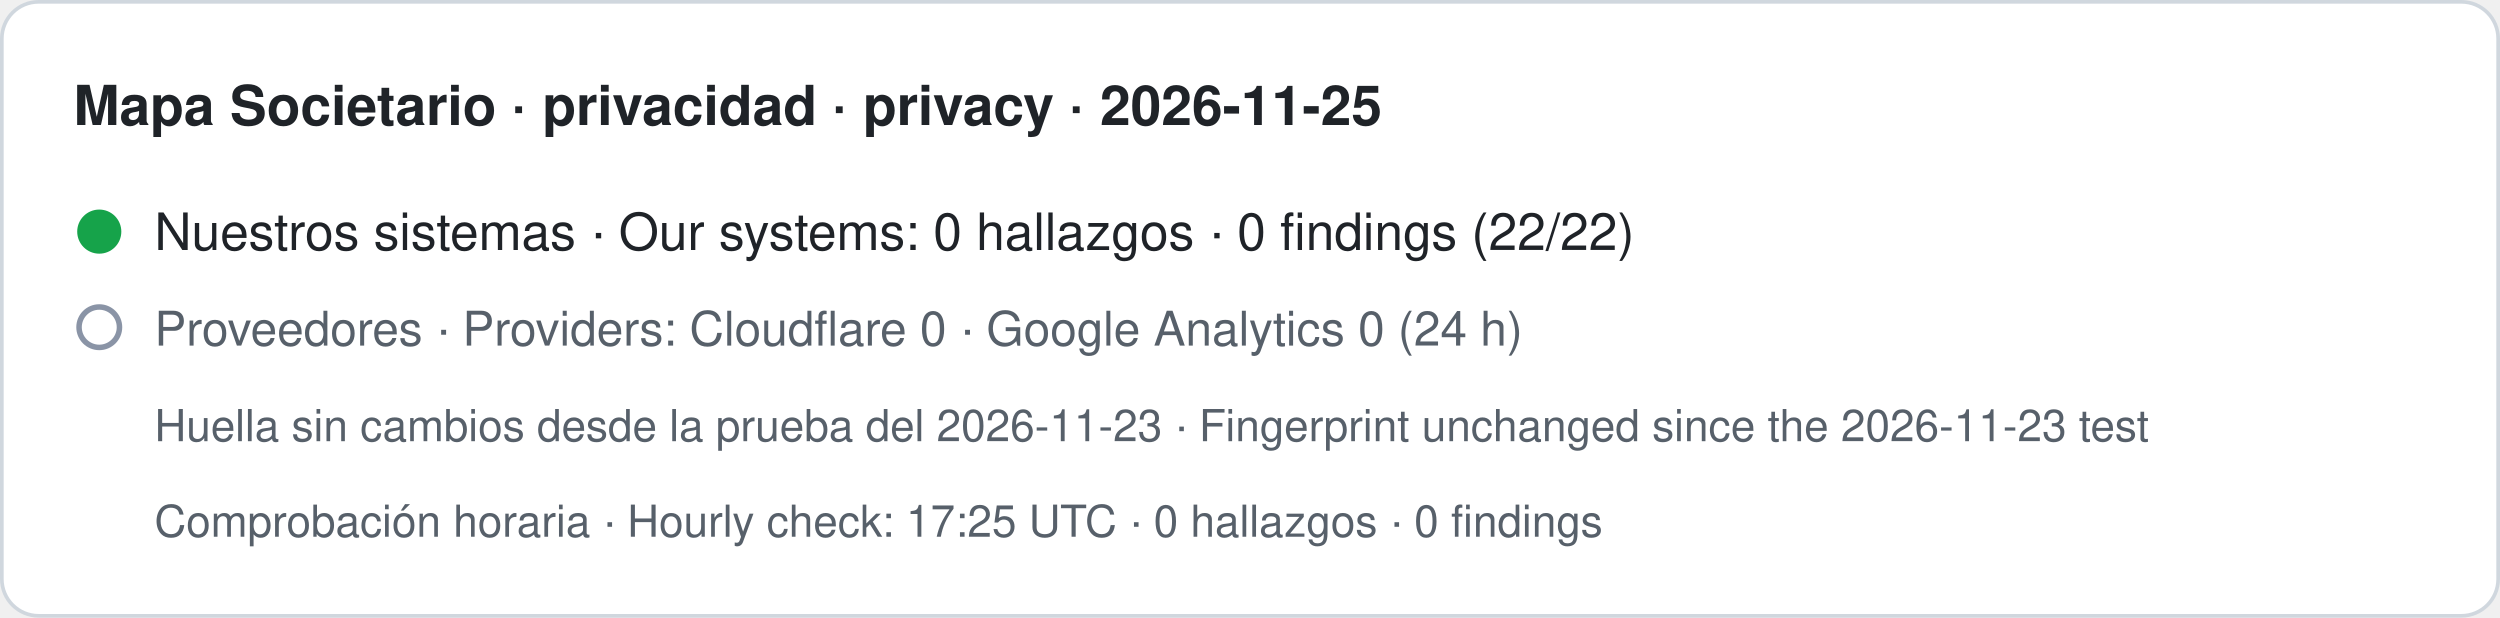
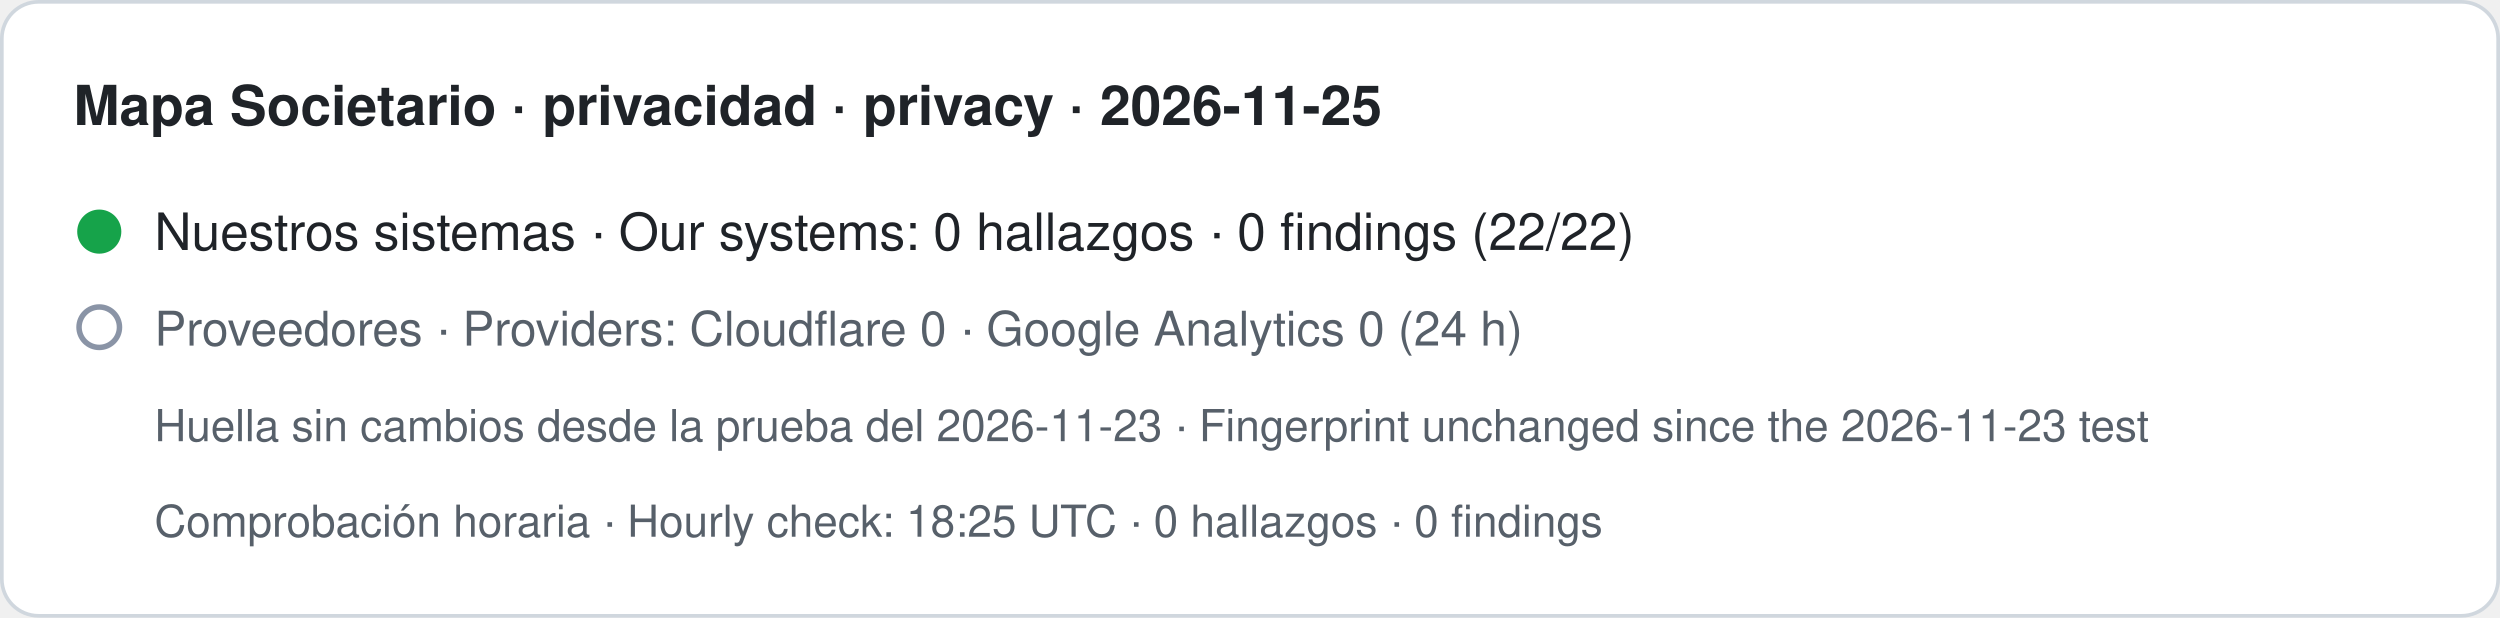
- <svg xmlns="http://www.w3.org/2000/svg" width="680" height="168" viewBox="0 0 680 168" role="img" aria-label="Mapa Societario · privacidad · privacy · 2026-11-25. Nuestros sistemas · Our systems: 0 hallazgos · 0 findings (22/22). Proveedores · Providers: Cloudflare 0 · Google Analytics 0 (24 h). Huella sin cambios desde la prueba del 2026-11-23 · Fingerprint unchanged since the 2026-11-23 test. Comprobación horaria · Hourly check: 17:25 UTC · 0 hallazgos · 0 findings">
+ <svg xmlns="http://www.w3.org/2000/svg" width="680" height="168" viewBox="0 0 680 168" role="img" aria-label="Mapa Societario · privacidad · privacy · 2026-11-25. Nuestros sistemas · Our systems: 0 hallazgos · 0 findings (22/22). Proveedores · Providers: Cloudflare 0 · Google Analytics 0 (24 h). Huella sin cambios desde la prueba del 2026-11-23 · Fingerprint unchanged since the 2026-11-23 test. Comprobación horaria · Hourly check: 18:25 UTC · 0 hallazgos · 0 findings">
  <rect x="0.5" y="0.5" width="679" height="167" rx="10" fill="#ffffff" stroke="#d0d7de" />
  <text x="20" y="34" font-family="-apple-system,BlinkMacSystemFont,Segoe UI,Helvetica,Arial,sans-serif" font-size="15" font-weight="600" fill="#1f2328">Mapa Societario · privacidad · privacy · 2026-11-25</text>
  <circle cx="27" cy="63" r="6" fill="#16a34a" />
  <text x="42" y="68" font-family="-apple-system,BlinkMacSystemFont,Segoe UI,Helvetica,Arial,sans-serif" font-size="14" fill="#1f2328">Nuestros sistemas · Our systems: 0 hallazgos · 0 findings (22/22)</text>
  <circle cx="27" cy="89" r="5.5" fill="none" stroke="#8a94a6" stroke-width="1.5" />
  <text x="42" y="94" font-family="-apple-system,BlinkMacSystemFont,Segoe UI,Helvetica,Arial,sans-serif" font-size="13" fill="#57606a">Proveedores · Providers: Cloudflare 0 · Google Analytics 0 (24 h)</text>
  <text x="42" y="120" font-family="-apple-system,BlinkMacSystemFont,Segoe UI,Helvetica,Arial,sans-serif" font-size="12" fill="#57606a">Huella sin cambios desde la prueba del 2026-11-23 · Fingerprint unchanged since the 2026-11-23 test</text>
-   <text x="42" y="146" font-family="-apple-system,BlinkMacSystemFont,Segoe UI,Helvetica,Arial,sans-serif" font-size="12" fill="#57606a">Comprobación horaria · Hourly check: 17:25 UTC · 0 hallazgos · 0 findings</text>
+   <text x="42" y="146" font-family="-apple-system,BlinkMacSystemFont,Segoe UI,Helvetica,Arial,sans-serif" font-size="12" fill="#57606a">Comprobación horaria · Hourly check: 18:25 UTC · 0 hallazgos · 0 findings</text>
</svg>
